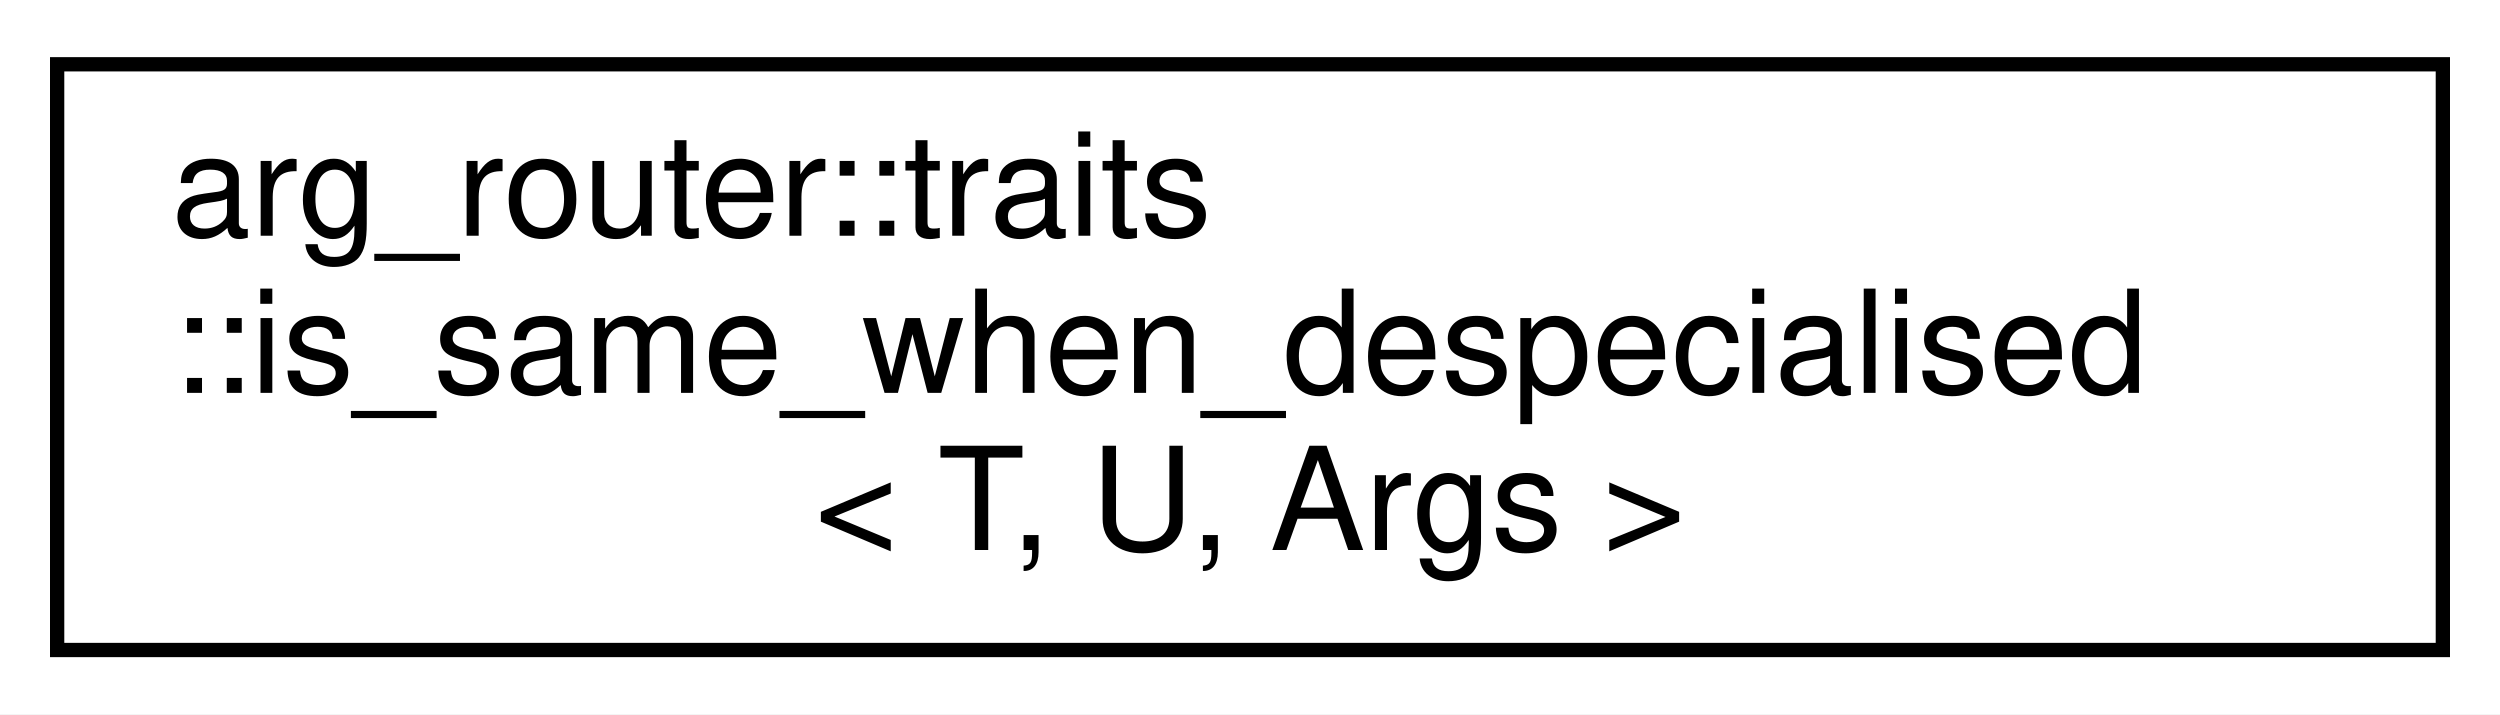
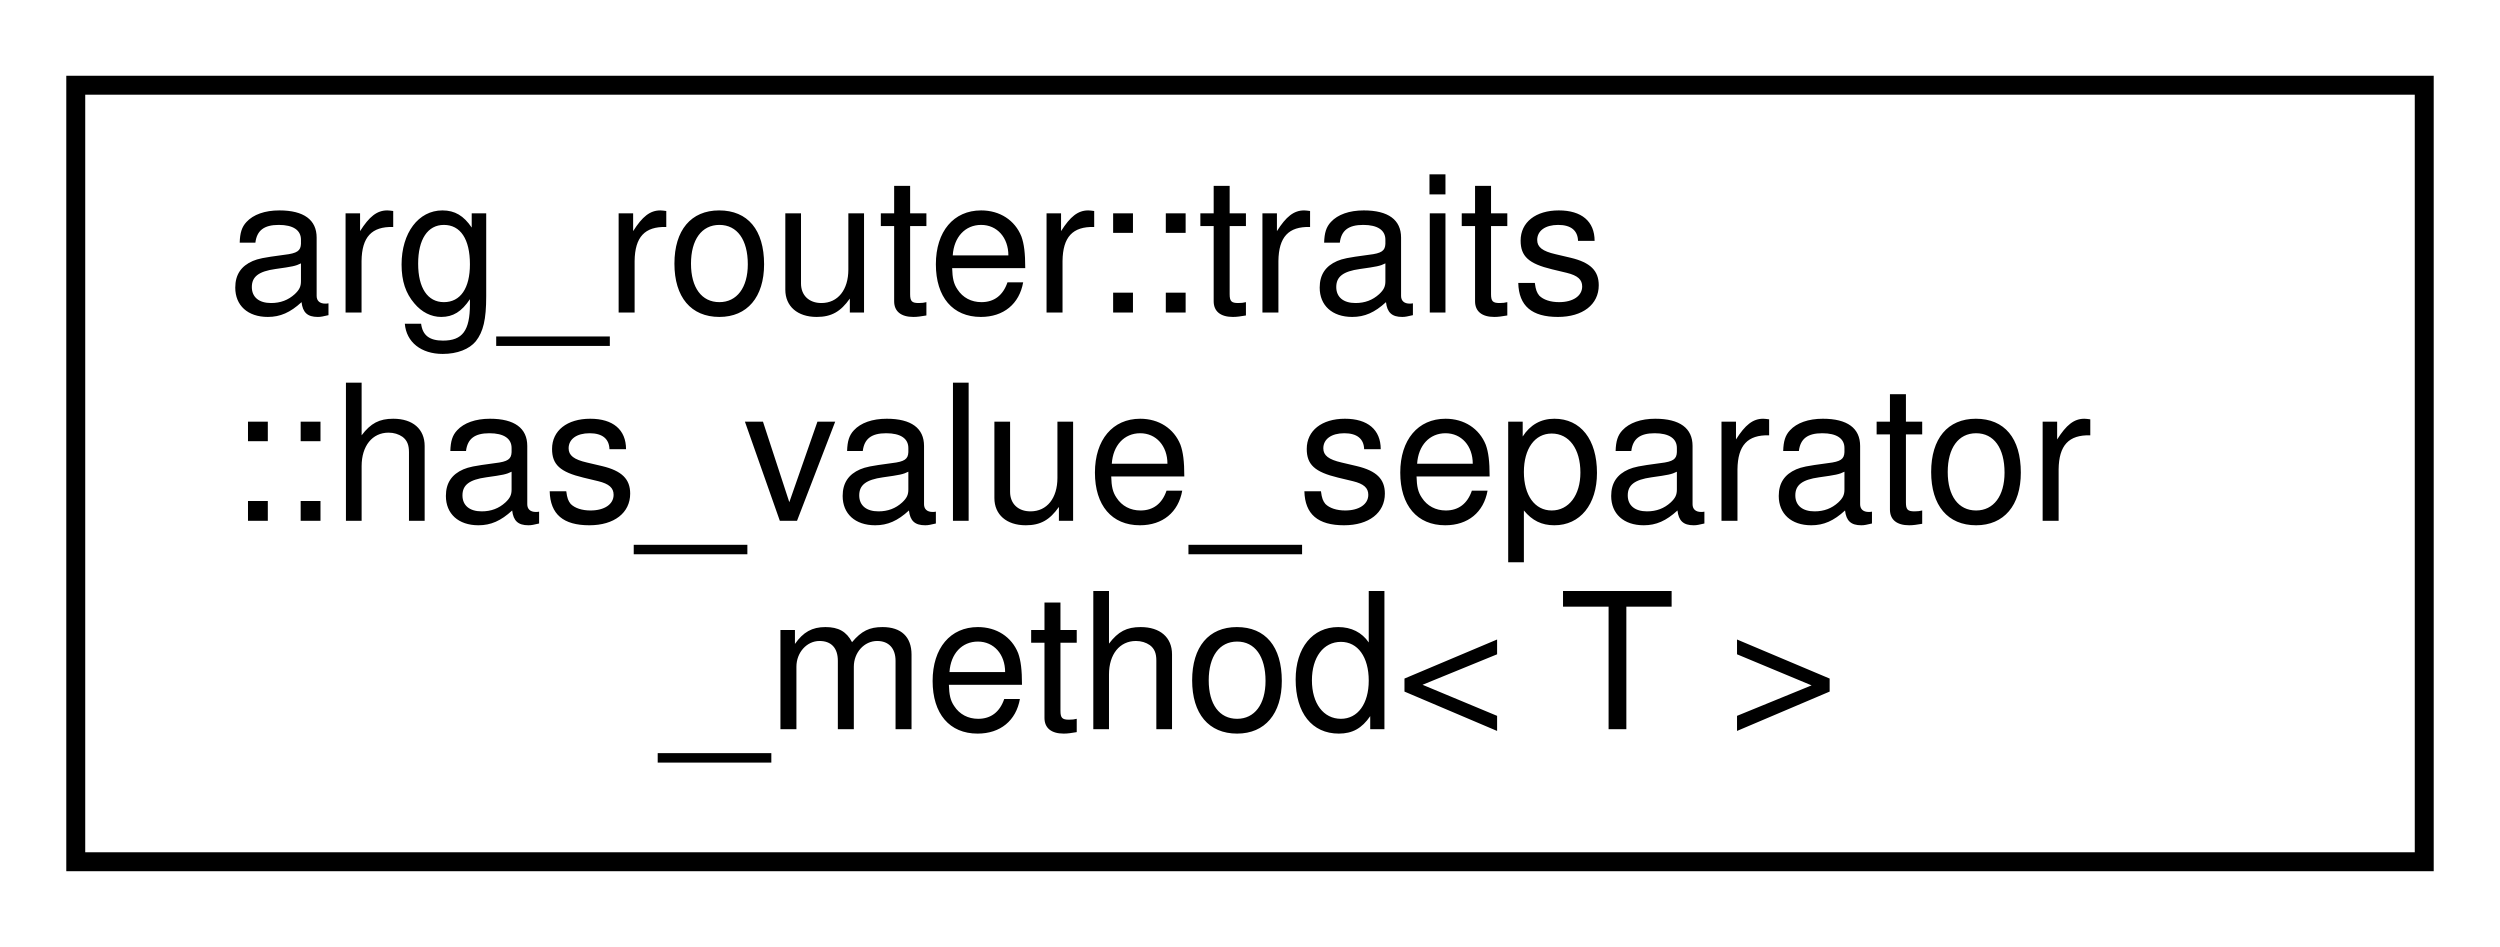
- <svg xmlns="http://www.w3.org/2000/svg" xmlns:xlink="http://www.w3.org/1999/xlink" width="175pt" height="50pt" viewBox="0.00 0.00 175.00 50.00">
+ <svg xmlns="http://www.w3.org/2000/svg" xmlns:xlink="http://www.w3.org/1999/xlink" width="132pt" height="50pt" viewBox="0.00 0.00 132.00 50.00">
  <g id="graph0" class="graph" transform="scale(1 1) rotate(0) translate(4 46)">
-     <polygon fill="white" stroke="transparent" points="-4,4 -4,-46 171,-46 171,4 -4,4" />
+     <polygon fill="white" stroke="transparent" points="-4,4 -4,-46 128,-46 128,4 -4,4" />
    <g id="node1" class="node">
      <g id="a_node1">
-         <a xlink:href="structarg__router_1_1traits_1_1is__same__when__despecialised.html" target="_top" xlink:title=" ">
-           <polygon fill="white" stroke="black" points="0,-0.5 0,-41.5 167,-41.5 167,-0.5 0,-0.5" />
+         <a xlink:href="structarg__router_1_1traits_1_1has__value__separator__method.html" target="_top" xlink:title=" ">
+           <polygon fill="white" stroke="black" points="0,-0.5 0,-41.5 124,-41.5 124,-0.5 0,-0.5" />
          <text text-anchor="start" x="8" y="-29.5" font-family="Helvetica,sans-Serif" font-size="10.00">arg_router::traits</text>
-           <text text-anchor="start" x="8" y="-18.5" font-family="Helvetica,sans-Serif" font-size="10.00">::is_same_when_despecialised</text>
-           <text text-anchor="middle" x="83.5" y="-7.5" font-family="Helvetica,sans-Serif" font-size="10.00">&lt; T, U, Args &gt;</text>
+           <text text-anchor="start" x="8" y="-18.5" font-family="Helvetica,sans-Serif" font-size="10.00">::has_value_separator</text>
+           <text text-anchor="middle" x="62" y="-7.5" font-family="Helvetica,sans-Serif" font-size="10.00">_method&lt; T &gt;</text>
        </a>
      </g>
    </g>
  </g>
</svg>
